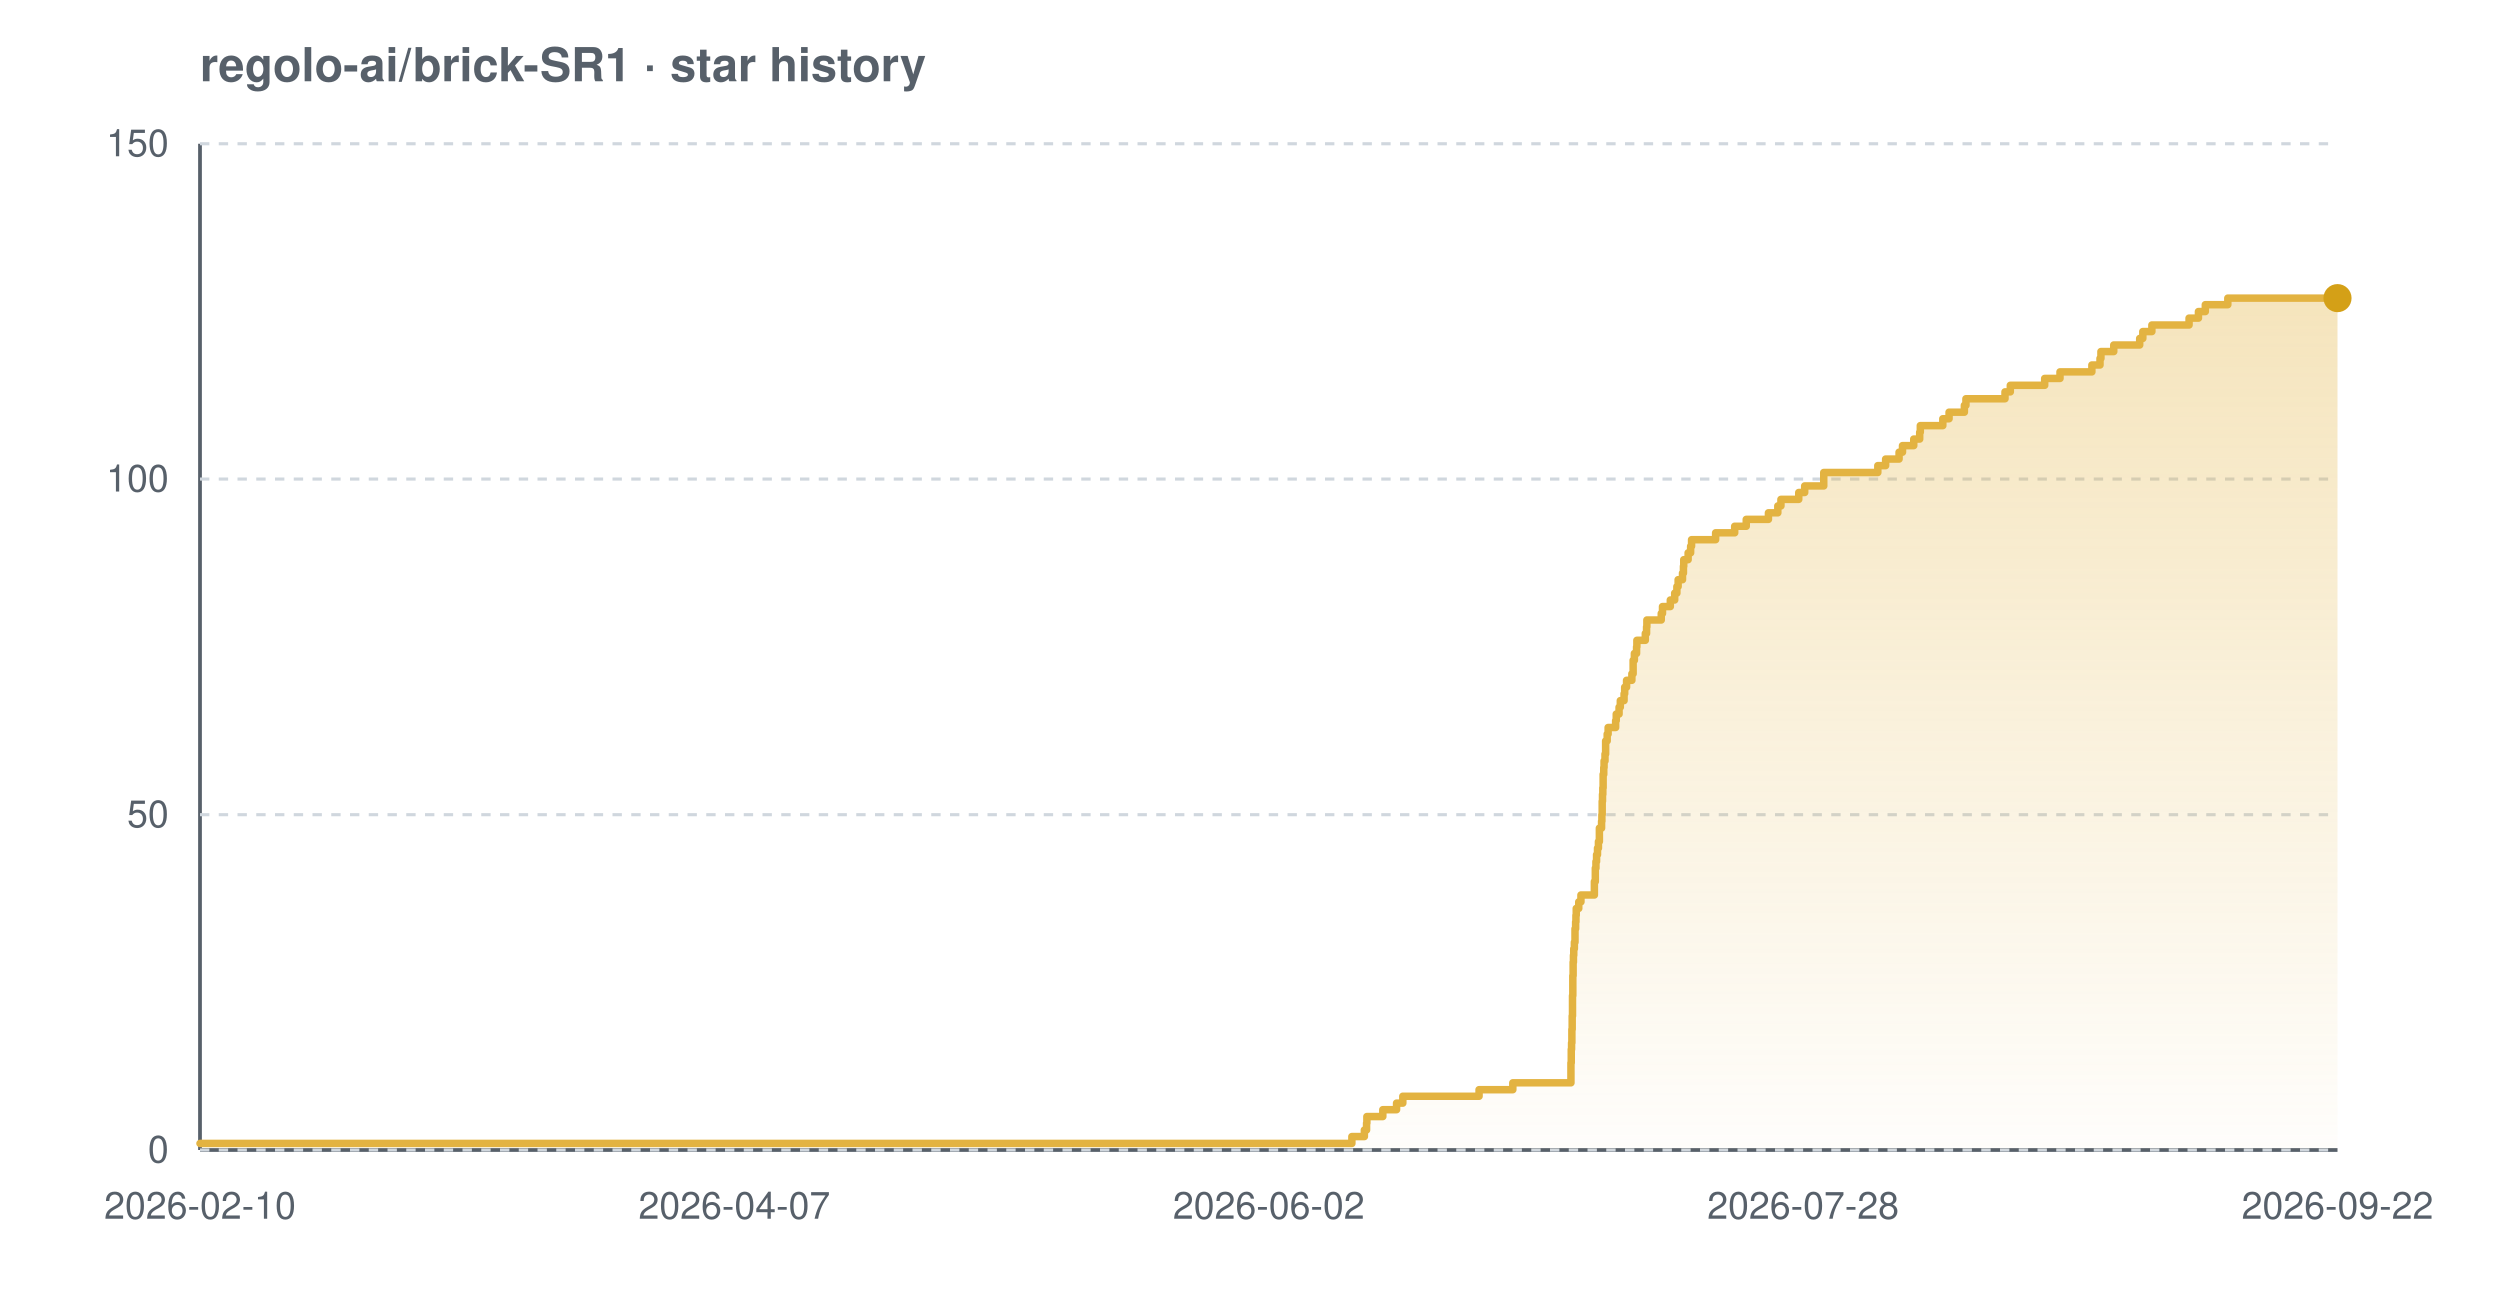
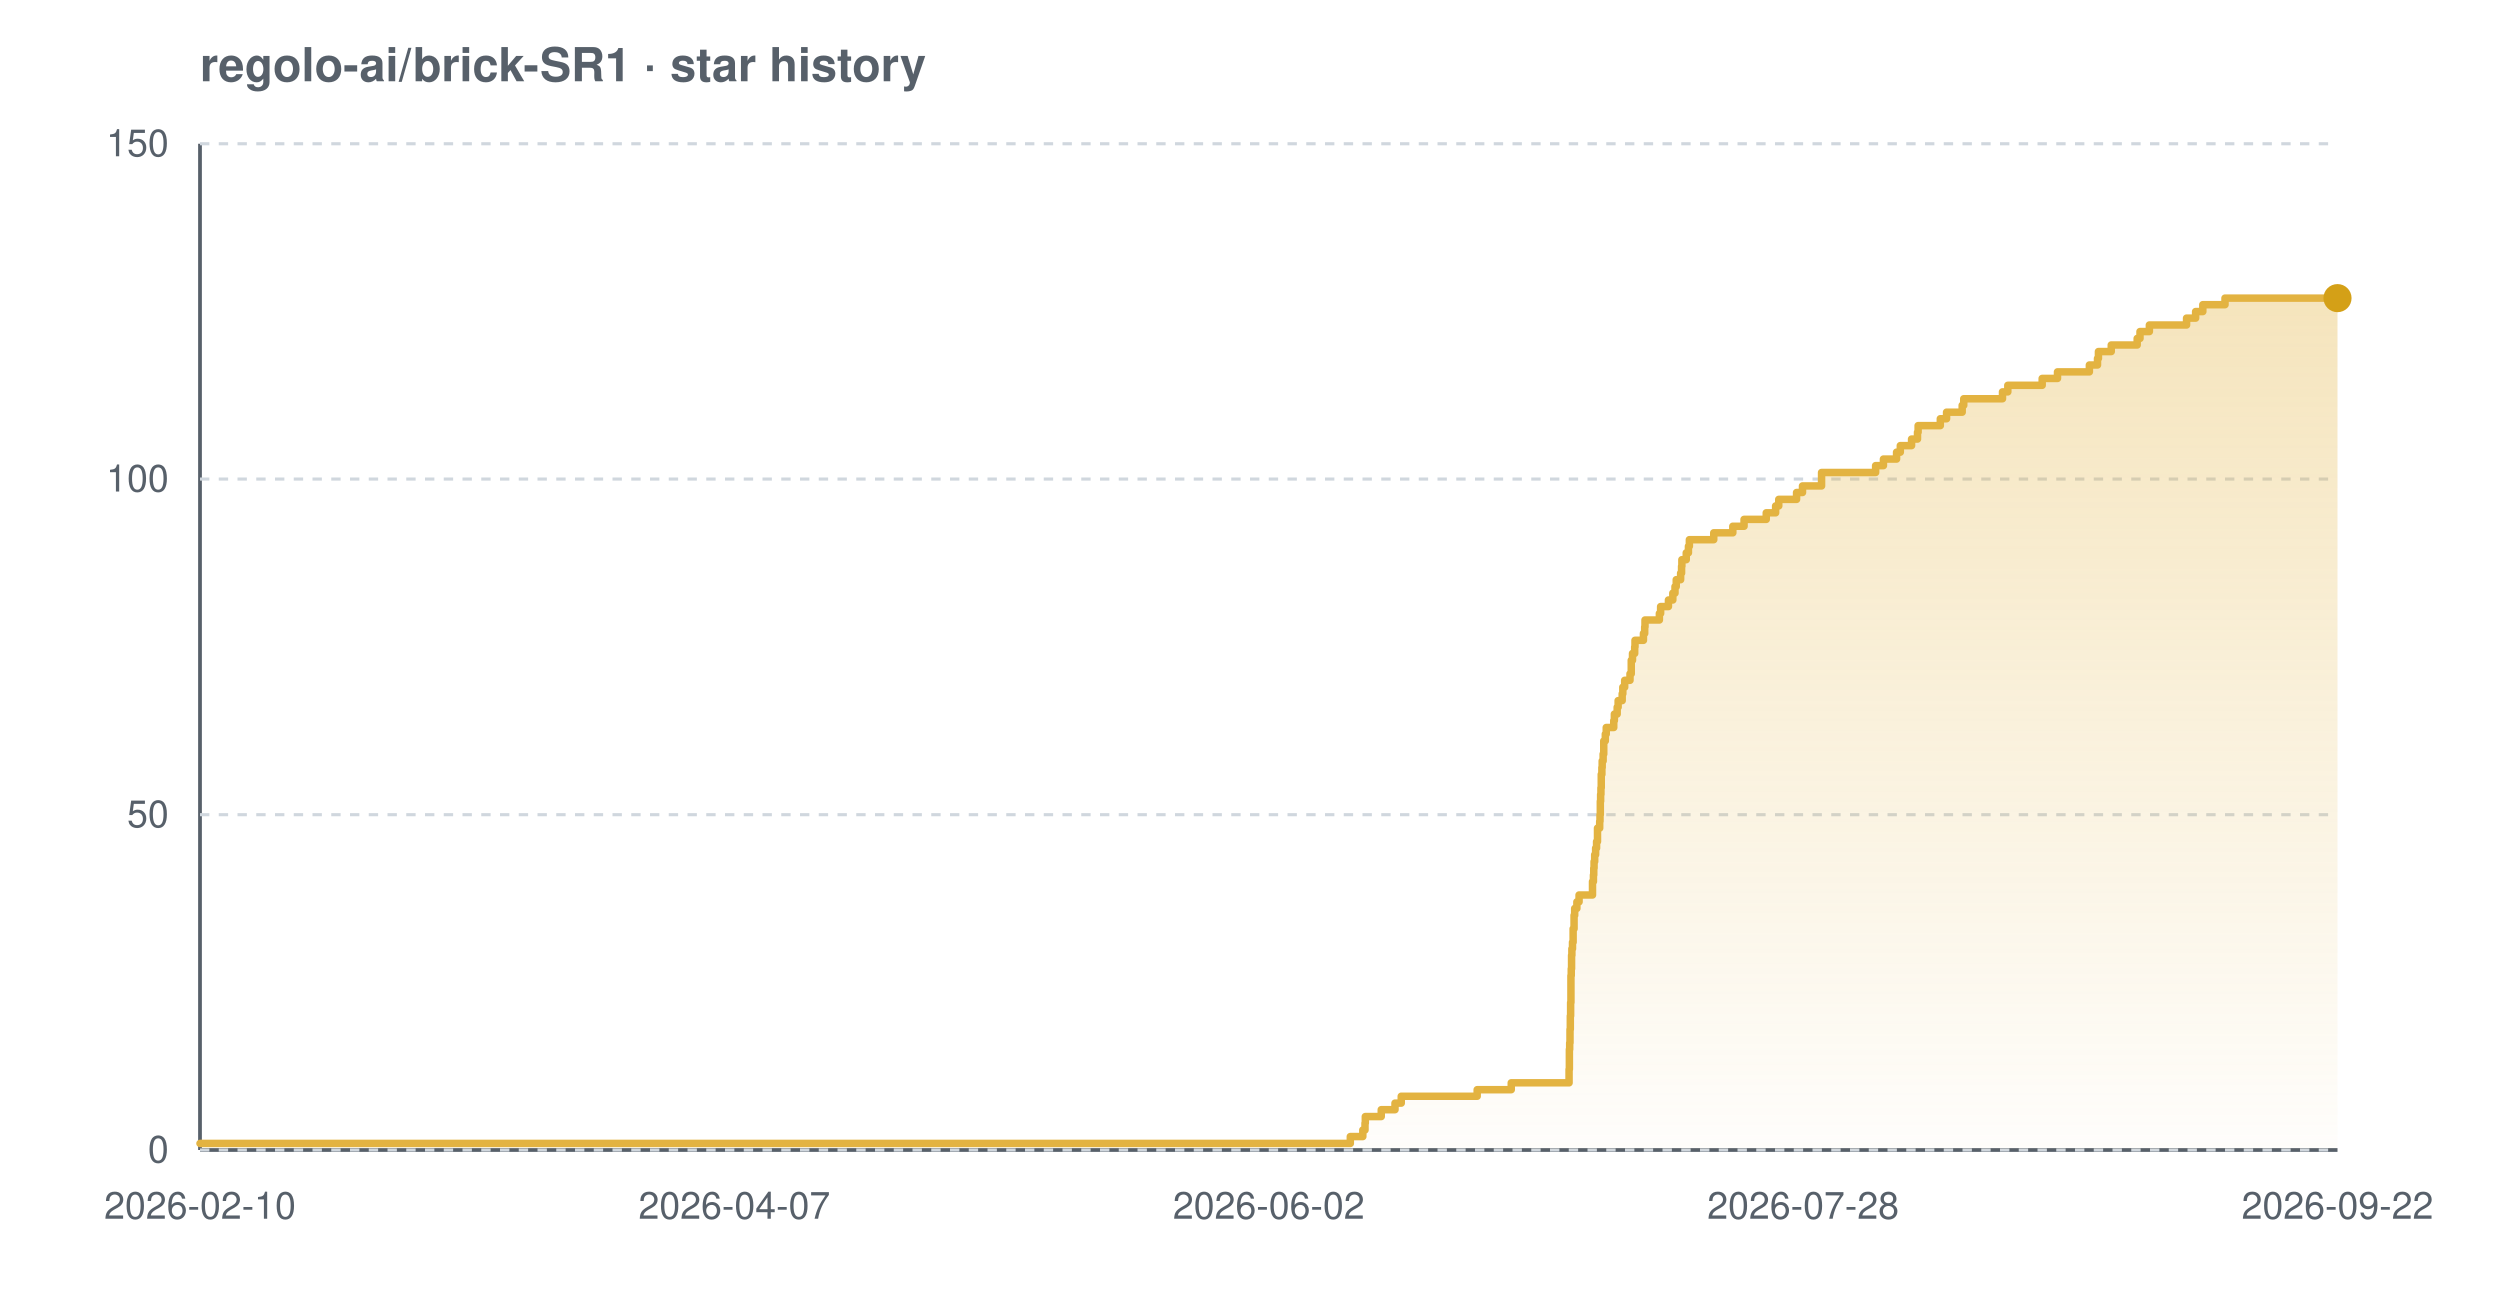
<svg xmlns="http://www.w3.org/2000/svg" width="800" height="420" viewBox="0 0 800 420" font-family="-apple-system,BlinkMacSystemFont,'Segoe UI',Helvetica,Arial,sans-serif" role="img" aria-label="Star history chart for regolo-ai/brick-SR1">
  <defs>
    <linearGradient id="grad-light" x1="0" y1="0" x2="0" y2="1">
      <stop offset="0%" stop-color="#e3b341" stop-opacity="0.35" />
      <stop offset="100%" stop-color="#e3b341" stop-opacity="0.02" />
    </linearGradient>
  </defs>
  <text x="64" y="26" font-size="15" font-weight="600" fill="#57606a">regolo-ai/brick-SR1 · star history</text>
  <line x1="64" y1="368" x2="748" y2="368" stroke="#57606a" stroke-width="1.2" />
  <line x1="64" y1="46" x2="64" y2="368" stroke="#57606a" stroke-width="1.2" />
  <line x1="64" y1="368.0" x2="748" y2="368.0" stroke="#d0d7de" stroke-width="1" stroke-dasharray="3 3" />
  <line x1="64" y1="260.7" x2="748" y2="260.7" stroke="#d0d7de" stroke-width="1" stroke-dasharray="3 3" />
  <line x1="64" y1="153.3" x2="748" y2="153.3" stroke="#d0d7de" stroke-width="1" stroke-dasharray="3 3" />
  <line x1="64" y1="46.0" x2="748" y2="46.0" stroke="#d0d7de" stroke-width="1" stroke-dasharray="3 3" />
-   <path d="M 64.0 365.9 L 432.6 365.9 L 432.6 363.7 L 436.6 363.7 L 436.6 361.6 L 437.3 361.6 L 437.3 359.4 L 437.4 359.4 L 437.4 357.3 L 442.5 357.3 L 442.5 355.1 L 446.9 355.1 L 446.9 353.0 L 448.9 353.0 L 448.9 350.8 L 473.3 350.8 L 473.3 348.7 L 484.1 348.7 L 484.1 346.5 L 502.7 346.5 L 502.7 344.4 L 502.7 344.4 L 502.7 342.2 L 502.7 342.2 L 502.7 340.1 L 502.8 340.1 L 502.8 337.9 L 502.8 337.9 L 502.8 335.8 L 502.9 335.8 L 502.9 333.7 L 503.0 333.7 L 503.0 331.5 L 503.0 331.5 L 503.0 329.4 L 503.1 329.4 L 503.1 327.2 L 503.1 327.2 L 503.1 325.1 L 503.2 325.1 L 503.2 322.9 L 503.2 322.9 L 503.2 320.8 L 503.2 320.8 L 503.2 318.6 L 503.3 318.6 L 503.3 316.5 L 503.3 316.5 L 503.3 314.3 L 503.3 314.3 L 503.3 312.2 L 503.4 312.2 L 503.4 310.0 L 503.4 310.0 L 503.4 307.9 L 503.5 307.9 L 503.5 305.7 L 503.6 305.7 L 503.6 303.6 L 503.8 303.6 L 503.8 301.5 L 504.0 301.5 L 504.0 299.3 L 504.0 299.3 L 504.0 297.2 L 504.2 297.2 L 504.2 295.0 L 504.3 295.0 L 504.3 292.9 L 504.4 292.9 L 504.4 290.7 L 505.2 290.7 L 505.2 288.6 L 505.9 288.6 L 505.9 286.4 L 510.2 286.4 L 510.2 284.3 L 510.2 284.3 L 510.2 282.1 L 510.5 282.1 L 510.5 280.0 L 510.5 280.0 L 510.5 277.8 L 510.7 277.8 L 510.7 275.7 L 510.9 275.7 L 510.9 273.5 L 511.2 273.5 L 511.2 271.4 L 511.5 271.4 L 511.5 269.3 L 511.8 269.3 L 511.8 267.1 L 511.8 267.1 L 511.8 265.0 L 512.5 265.0 L 512.5 262.8 L 512.6 262.8 L 512.6 260.7 L 512.7 260.7 L 512.7 258.5 L 512.7 258.5 L 512.7 256.4 L 512.8 256.4 L 512.8 254.2 L 512.9 254.2 L 512.9 252.1 L 513.0 252.1 L 513.0 249.9 L 513.0 249.9 L 513.0 247.8 L 513.2 247.8 L 513.2 245.6 L 513.3 245.6 L 513.3 243.5 L 513.6 243.5 L 513.6 241.3 L 513.8 241.3 L 513.8 239.2 L 513.8 239.2 L 513.8 237.1 L 514.3 237.1 L 514.3 234.9 L 514.6 234.9 L 514.6 232.8 L 517.0 232.8 L 517.0 230.6 L 517.2 230.6 L 517.2 228.5 L 518.1 228.5 L 518.1 226.3 L 518.5 226.3 L 518.5 224.2 L 519.7 224.2 L 519.7 222.0 L 519.9 222.0 L 519.9 219.9 L 520.5 219.9 L 520.5 217.7 L 522.2 217.7 L 522.2 215.6 L 522.6 215.6 L 522.6 213.4 L 522.6 213.4 L 522.6 211.3 L 523.0 211.3 L 523.0 209.1 L 523.7 209.1 L 523.7 207.0 L 523.8 207.0 L 523.8 204.9 L 526.5 204.9 L 526.5 202.7 L 526.9 202.7 L 526.9 200.6 L 527.0 200.6 L 527.0 198.4 L 531.6 198.4 L 531.6 196.3 L 532.0 196.3 L 532.0 194.1 L 534.5 194.1 L 534.5 192.0 L 535.9 192.0 L 535.9 189.8 L 536.6 189.8 L 536.6 187.7 L 537.0 187.7 L 537.0 185.5 L 538.4 185.5 L 538.4 183.4 L 538.7 183.4 L 538.7 181.2 L 538.8 181.2 L 538.8 179.1 L 540.2 179.1 L 540.2 176.9 L 541.0 176.9 L 541.0 174.8 L 541.3 174.8 L 541.3 172.7 L 549.0 172.7 L 549.0 170.5 L 555.1 170.5 L 555.1 168.4 L 558.8 168.4 L 558.8 166.2 L 565.9 166.2 L 565.9 164.1 L 568.9 164.1 L 568.9 161.9 L 569.9 161.9 L 569.9 159.8 L 575.6 159.8 L 575.6 157.6 L 577.5 157.6 L 577.5 155.5 L 583.6 155.5 L 583.6 153.3 L 583.6 153.3 L 583.6 151.2 L 600.9 151.2 L 600.9 149.0 L 603.4 149.0 L 603.4 146.9 L 607.7 146.9 L 607.7 144.7 L 608.8 144.7 L 608.8 142.6 L 612.4 142.6 L 612.4 140.5 L 614.3 140.5 L 614.3 138.3 L 614.5 138.3 L 614.5 136.2 L 621.7 136.2 L 621.7 134.0 L 623.7 134.0 L 623.7 131.9 L 628.6 131.9 L 628.6 129.7 L 629.1 129.7 L 629.1 127.6 L 641.6 127.6 L 641.6 125.4 L 643.3 125.4 L 643.3 123.3 L 654.3 123.3 L 654.3 121.1 L 659.2 121.1 L 659.2 119.0 L 669.4 119.0 L 669.4 116.8 L 672.0 116.8 L 672.0 114.7 L 672.3 114.7 L 672.3 112.5 L 676.4 112.5 L 676.4 110.4 L 684.7 110.4 L 684.7 108.3 L 685.7 108.3 L 685.7 106.1 L 688.6 106.1 L 688.6 104.0 L 700.5 104.0 L 700.5 101.8 L 703.5 101.8 L 703.5 99.7 L 705.7 99.7 L 705.7 97.5 L 712.9 97.5 L 712.9 95.4 L 748.0 95.4 L 748.0 95.4 L 748.0 368.0 L 64.0 368.0 Z" fill="url(#grad-light)" />
-   <path d="M 64.0 365.9 L 432.6 365.9 L 432.6 363.7 L 436.6 363.7 L 436.6 361.6 L 437.3 361.6 L 437.3 359.4 L 437.4 359.4 L 437.4 357.3 L 442.5 357.3 L 442.5 355.1 L 446.9 355.1 L 446.9 353.0 L 448.9 353.0 L 448.9 350.8 L 473.3 350.8 L 473.3 348.7 L 484.1 348.7 L 484.1 346.5 L 502.7 346.5 L 502.7 344.4 L 502.7 344.4 L 502.7 342.2 L 502.7 342.2 L 502.7 340.1 L 502.8 340.1 L 502.8 337.9 L 502.8 337.9 L 502.8 335.8 L 502.9 335.8 L 502.9 333.7 L 503.0 333.7 L 503.0 331.5 L 503.0 331.5 L 503.0 329.4 L 503.1 329.4 L 503.1 327.2 L 503.1 327.2 L 503.1 325.1 L 503.2 325.1 L 503.2 322.9 L 503.2 322.9 L 503.2 320.8 L 503.2 320.8 L 503.2 318.6 L 503.3 318.6 L 503.3 316.5 L 503.3 316.5 L 503.3 314.3 L 503.3 314.3 L 503.3 312.2 L 503.4 312.2 L 503.4 310.0 L 503.4 310.0 L 503.4 307.9 L 503.5 307.9 L 503.5 305.7 L 503.6 305.7 L 503.6 303.6 L 503.8 303.6 L 503.8 301.5 L 504.0 301.5 L 504.0 299.3 L 504.0 299.3 L 504.0 297.2 L 504.2 297.2 L 504.2 295.0 L 504.3 295.0 L 504.3 292.9 L 504.4 292.9 L 504.4 290.7 L 505.2 290.7 L 505.2 288.6 L 505.9 288.6 L 505.9 286.4 L 510.2 286.4 L 510.2 284.3 L 510.2 284.3 L 510.2 282.1 L 510.5 282.1 L 510.5 280.0 L 510.5 280.0 L 510.5 277.8 L 510.7 277.8 L 510.7 275.7 L 510.9 275.7 L 510.9 273.5 L 511.2 273.5 L 511.2 271.4 L 511.5 271.4 L 511.5 269.3 L 511.8 269.3 L 511.8 267.1 L 511.8 267.1 L 511.8 265.0 L 512.5 265.0 L 512.5 262.8 L 512.6 262.8 L 512.6 260.7 L 512.7 260.7 L 512.7 258.5 L 512.7 258.5 L 512.7 256.4 L 512.8 256.4 L 512.8 254.2 L 512.9 254.2 L 512.9 252.1 L 513.0 252.1 L 513.0 249.9 L 513.0 249.9 L 513.0 247.8 L 513.2 247.8 L 513.2 245.6 L 513.3 245.6 L 513.3 243.5 L 513.6 243.5 L 513.6 241.3 L 513.8 241.3 L 513.8 239.2 L 513.8 239.2 L 513.8 237.1 L 514.3 237.1 L 514.3 234.9 L 514.6 234.9 L 514.6 232.8 L 517.0 232.8 L 517.0 230.6 L 517.2 230.6 L 517.2 228.5 L 518.1 228.5 L 518.1 226.3 L 518.5 226.3 L 518.5 224.2 L 519.7 224.2 L 519.7 222.0 L 519.9 222.0 L 519.9 219.9 L 520.5 219.9 L 520.5 217.7 L 522.2 217.7 L 522.2 215.6 L 522.6 215.6 L 522.6 213.4 L 522.6 213.4 L 522.6 211.3 L 523.0 211.3 L 523.0 209.1 L 523.7 209.1 L 523.7 207.0 L 523.8 207.0 L 523.8 204.9 L 526.5 204.9 L 526.5 202.7 L 526.9 202.7 L 526.9 200.6 L 527.0 200.6 L 527.0 198.4 L 531.6 198.4 L 531.6 196.3 L 532.0 196.3 L 532.0 194.1 L 534.5 194.1 L 534.5 192.0 L 535.9 192.0 L 535.9 189.8 L 536.6 189.8 L 536.6 187.7 L 537.0 187.7 L 537.0 185.5 L 538.4 185.5 L 538.4 183.4 L 538.7 183.4 L 538.7 181.2 L 538.8 181.2 L 538.8 179.1 L 540.2 179.1 L 540.2 176.9 L 541.0 176.9 L 541.0 174.8 L 541.3 174.8 L 541.3 172.7 L 549.0 172.7 L 549.0 170.5 L 555.1 170.5 L 555.1 168.4 L 558.8 168.4 L 558.8 166.2 L 565.9 166.2 L 565.9 164.1 L 568.9 164.1 L 568.9 161.9 L 569.9 161.9 L 569.9 159.8 L 575.6 159.8 L 575.6 157.6 L 577.5 157.6 L 577.5 155.5 L 583.6 155.5 L 583.6 153.3 L 583.6 153.3 L 583.6 151.2 L 600.9 151.2 L 600.9 149.0 L 603.4 149.0 L 603.4 146.9 L 607.7 146.9 L 607.7 144.7 L 608.8 144.7 L 608.8 142.6 L 612.4 142.6 L 612.4 140.5 L 614.3 140.5 L 614.3 138.3 L 614.5 138.3 L 614.5 136.2 L 621.7 136.2 L 621.7 134.0 L 623.7 134.0 L 623.7 131.9 L 628.6 131.9 L 628.6 129.7 L 629.1 129.7 L 629.1 127.6 L 641.6 127.6 L 641.6 125.4 L 643.3 125.4 L 643.3 123.3 L 654.3 123.3 L 654.3 121.1 L 659.2 121.1 L 659.2 119.0 L 669.4 119.0 L 669.4 116.8 L 672.0 116.8 L 672.0 114.7 L 672.3 114.7 L 672.3 112.5 L 676.4 112.5 L 676.4 110.4 L 684.7 110.4 L 684.7 108.3 L 685.7 108.3 L 685.7 106.1 L 688.6 106.1 L 688.6 104.0 L 700.5 104.0 L 700.5 101.8 L 703.5 101.8 L 703.5 99.7 L 705.7 99.7 L 705.7 97.5 L 712.9 97.5 L 712.9 95.4 L 748.0 95.4 L 748.0 95.4" fill="none" stroke="#e3b341" stroke-width="2.4" stroke-linejoin="round" stroke-linecap="round" />
+   <path d="M 64.0 365.9 L 432.1 365.9 L 432.1 363.7 L 436.1 363.7 L 436.1 361.6 L 436.8 361.6 L 436.8 359.4 L 436.9 359.4 L 436.9 357.3 L 442.0 357.3 L 442.0 355.1 L 446.4 355.1 L 446.4 353.0 L 448.4 353.0 L 448.4 350.8 L 472.7 350.8 L 472.7 348.7 L 483.6 348.7 L 483.6 346.5 L 502.1 346.5 L 502.1 344.4 L 502.1 344.4 L 502.1 342.2 L 502.2 342.2 L 502.2 340.1 L 502.2 340.1 L 502.2 337.9 L 502.2 337.9 L 502.2 335.8 L 502.3 335.8 L 502.3 333.7 L 502.4 333.7 L 502.4 331.5 L 502.4 331.5 L 502.4 329.4 L 502.5 329.4 L 502.5 327.2 L 502.5 327.2 L 502.5 325.1 L 502.6 325.1 L 502.6 322.9 L 502.6 322.9 L 502.6 320.8 L 502.7 320.8 L 502.7 318.6 L 502.7 318.6 L 502.7 316.5 L 502.7 316.5 L 502.7 314.3 L 502.7 314.3 L 502.7 312.2 L 502.8 312.2 L 502.8 310.0 L 502.9 310.0 L 502.9 307.9 L 502.9 307.9 L 502.9 305.7 L 503.0 305.7 L 503.0 303.6 L 503.2 303.6 L 503.2 301.5 L 503.4 301.5 L 503.4 299.3 L 503.4 299.3 L 503.4 297.2 L 503.7 297.2 L 503.7 295.0 L 503.7 295.0 L 503.7 292.9 L 503.9 292.9 L 503.9 290.7 L 504.6 290.7 L 504.6 288.6 L 505.3 288.6 L 505.3 286.4 L 509.6 286.4 L 509.6 284.3 L 509.6 284.3 L 509.6 282.1 L 509.9 282.1 L 509.9 280.0 L 510.0 280.0 L 510.0 277.8 L 510.1 277.8 L 510.1 275.7 L 510.3 275.7 L 510.3 273.5 L 510.6 273.5 L 510.6 271.4 L 510.9 271.4 L 510.9 269.3 L 511.2 269.3 L 511.2 267.1 L 511.2 267.1 L 511.2 265.0 L 511.9 265.0 L 511.9 262.8 L 512.0 262.8 L 512.0 260.7 L 512.1 260.7 L 512.1 258.5 L 512.1 258.5 L 512.1 256.4 L 512.2 256.4 L 512.2 254.2 L 512.3 254.2 L 512.3 252.1 L 512.4 252.1 L 512.4 249.9 L 512.4 249.9 L 512.4 247.8 L 512.6 247.8 L 512.6 245.6 L 512.7 245.6 L 512.7 243.5 L 513.0 243.5 L 513.0 241.3 L 513.2 241.3 L 513.2 239.2 L 513.2 239.2 L 513.2 237.1 L 513.7 237.1 L 513.7 234.9 L 514.0 234.9 L 514.0 232.8 L 516.4 232.8 L 516.4 230.6 L 516.6 230.6 L 516.6 228.5 L 517.5 228.5 L 517.5 226.3 L 517.8 226.3 L 517.8 224.2 L 519.1 224.2 L 519.1 222.0 L 519.3 222.0 L 519.3 219.9 L 519.9 219.9 L 519.9 217.7 L 521.6 217.7 L 521.6 215.6 L 522.0 215.6 L 522.0 213.4 L 522.0 213.4 L 522.0 211.3 L 522.4 211.3 L 522.4 209.1 L 523.1 209.1 L 523.1 207.0 L 523.2 207.0 L 523.2 204.9 L 525.9 204.9 L 525.9 202.7 L 526.3 202.7 L 526.3 200.6 L 526.4 200.6 L 526.4 198.4 L 531.0 198.4 L 531.0 196.3 L 531.4 196.3 L 531.4 194.1 L 533.9 194.1 L 533.9 192.0 L 535.3 192.0 L 535.3 189.8 L 536.0 189.8 L 536.0 187.7 L 536.4 187.7 L 536.4 185.5 L 537.8 185.5 L 537.8 183.4 L 538.1 183.4 L 538.1 181.2 L 538.2 181.2 L 538.2 179.1 L 539.6 179.1 L 539.6 176.9 L 540.3 176.9 L 540.3 174.8 L 540.6 174.8 L 540.6 172.7 L 548.4 172.7 L 548.4 170.5 L 554.5 170.5 L 554.5 168.4 L 558.1 168.4 L 558.1 166.2 L 565.2 166.2 L 565.2 164.1 L 568.2 164.1 L 568.2 161.9 L 569.2 161.9 L 569.2 159.8 L 574.9 159.8 L 574.9 157.6 L 576.8 157.6 L 576.8 155.5 L 582.9 155.5 L 582.9 153.3 L 582.9 153.3 L 582.9 151.2 L 600.2 151.2 L 600.2 149.0 L 602.7 149.0 L 602.7 146.9 L 606.9 146.9 L 606.9 144.7 L 608.1 144.7 L 608.1 142.6 L 611.7 142.6 L 611.7 140.5 L 613.6 140.5 L 613.6 138.3 L 613.8 138.3 L 613.8 136.2 L 620.9 136.2 L 620.9 134.0 L 622.9 134.0 L 622.9 131.9 L 627.9 131.9 L 627.9 129.7 L 628.4 129.7 L 628.4 127.6 L 640.8 127.6 L 640.8 125.4 L 642.5 125.4 L 642.5 123.3 L 653.5 123.3 L 653.5 121.1 L 658.4 121.1 L 658.4 119.0 L 668.6 119.0 L 668.6 116.8 L 671.2 116.8 L 671.2 114.7 L 671.5 114.7 L 671.5 112.5 L 675.6 112.5 L 675.6 110.4 L 683.9 110.4 L 683.9 108.3 L 684.8 108.3 L 684.8 106.1 L 687.8 106.1 L 687.8 104.0 L 699.7 104.0 L 699.7 101.8 L 702.6 101.8 L 702.6 99.7 L 704.9 99.7 L 704.9 97.5 L 712.0 97.5 L 712.0 95.4 L 748.0 95.4 L 748.0 95.4 L 748.0 368.0 L 64.0 368.0 Z" fill="url(#grad-light)" />
+   <path d="M 64.0 365.9 L 432.1 365.9 L 432.1 363.7 L 436.1 363.7 L 436.1 361.6 L 436.8 361.6 L 436.8 359.4 L 436.9 359.4 L 436.9 357.3 L 442.0 357.3 L 442.0 355.1 L 446.4 355.1 L 446.4 353.0 L 448.4 353.0 L 448.4 350.8 L 472.7 350.8 L 472.7 348.7 L 483.6 348.7 L 483.6 346.5 L 502.1 346.5 L 502.1 344.4 L 502.1 344.4 L 502.1 342.2 L 502.2 342.2 L 502.2 340.1 L 502.2 340.1 L 502.2 337.9 L 502.2 337.9 L 502.2 335.8 L 502.3 335.8 L 502.3 333.7 L 502.4 333.7 L 502.4 331.5 L 502.4 331.5 L 502.4 329.4 L 502.5 329.4 L 502.5 327.2 L 502.5 327.2 L 502.5 325.1 L 502.6 325.1 L 502.6 322.9 L 502.6 322.9 L 502.6 320.8 L 502.7 320.8 L 502.7 318.6 L 502.7 318.6 L 502.7 316.5 L 502.7 316.5 L 502.7 314.3 L 502.7 314.3 L 502.7 312.2 L 502.8 312.2 L 502.8 310.0 L 502.9 310.0 L 502.9 307.9 L 502.9 307.9 L 502.9 305.7 L 503.0 305.7 L 503.0 303.6 L 503.2 303.6 L 503.2 301.5 L 503.4 301.5 L 503.4 299.3 L 503.4 299.3 L 503.4 297.2 L 503.7 297.2 L 503.7 295.0 L 503.7 295.0 L 503.7 292.9 L 503.9 292.9 L 503.9 290.7 L 504.6 290.7 L 504.6 288.6 L 505.3 288.6 L 505.3 286.4 L 509.6 286.4 L 509.6 284.3 L 509.6 284.3 L 509.6 282.1 L 509.9 282.1 L 509.9 280.0 L 510.0 280.0 L 510.0 277.8 L 510.1 277.8 L 510.1 275.7 L 510.3 275.7 L 510.3 273.5 L 510.6 273.5 L 510.6 271.4 L 510.9 271.4 L 510.9 269.3 L 511.2 269.3 L 511.2 267.1 L 511.2 267.1 L 511.2 265.0 L 511.9 265.0 L 511.9 262.8 L 512.0 262.8 L 512.0 260.7 L 512.1 260.7 L 512.1 258.5 L 512.1 258.5 L 512.1 256.4 L 512.2 256.4 L 512.2 254.2 L 512.3 254.2 L 512.3 252.1 L 512.4 252.1 L 512.4 249.9 L 512.4 249.9 L 512.4 247.8 L 512.6 247.8 L 512.6 245.6 L 512.7 245.6 L 512.7 243.5 L 513.0 243.5 L 513.0 241.3 L 513.2 241.3 L 513.2 239.2 L 513.2 239.2 L 513.2 237.1 L 513.7 237.1 L 513.7 234.9 L 514.0 234.9 L 514.0 232.8 L 516.4 232.8 L 516.4 230.6 L 516.6 230.6 L 516.6 228.5 L 517.5 228.5 L 517.5 226.3 L 517.8 226.3 L 517.8 224.2 L 519.1 224.2 L 519.1 222.0 L 519.3 222.0 L 519.3 219.9 L 519.9 219.9 L 519.9 217.7 L 521.6 217.7 L 521.6 215.6 L 522.0 215.6 L 522.0 213.4 L 522.0 213.4 L 522.0 211.3 L 522.4 211.3 L 522.4 209.1 L 523.1 209.1 L 523.1 207.0 L 523.2 207.0 L 523.2 204.9 L 525.9 204.9 L 525.9 202.7 L 526.3 202.7 L 526.3 200.6 L 526.4 200.6 L 526.4 198.4 L 531.0 198.4 L 531.0 196.3 L 531.4 196.3 L 531.4 194.1 L 533.9 194.1 L 533.9 192.0 L 535.3 192.0 L 535.3 189.8 L 536.0 189.8 L 536.0 187.7 L 536.4 187.7 L 536.4 185.5 L 537.8 185.5 L 537.8 183.4 L 538.1 183.4 L 538.1 181.2 L 538.2 181.2 L 538.2 179.1 L 539.6 179.1 L 539.6 176.9 L 540.3 176.9 L 540.3 174.8 L 540.6 174.8 L 540.6 172.7 L 548.4 172.7 L 548.4 170.5 L 554.5 170.5 L 554.5 168.4 L 558.1 168.4 L 558.1 166.2 L 565.2 166.2 L 565.2 164.1 L 568.2 164.1 L 568.2 161.9 L 569.2 161.9 L 569.2 159.8 L 574.9 159.8 L 574.9 157.6 L 576.8 157.6 L 576.8 155.5 L 582.9 155.5 L 582.9 153.3 L 582.9 153.3 L 582.9 151.2 L 600.2 151.2 L 600.2 149.0 L 602.7 149.0 L 602.7 146.9 L 606.9 146.9 L 606.9 144.7 L 608.1 144.7 L 608.1 142.6 L 611.7 142.6 L 611.7 140.5 L 613.6 140.5 L 613.6 138.3 L 613.8 138.3 L 613.8 136.2 L 620.9 136.2 L 620.9 134.0 L 622.9 134.0 L 622.9 131.9 L 627.9 131.9 L 627.9 129.7 L 628.4 129.7 L 628.4 127.6 L 640.8 127.6 L 640.8 125.4 L 642.5 125.4 L 642.5 123.3 L 653.5 123.3 L 653.5 121.1 L 658.4 121.1 L 658.4 119.0 L 668.6 119.0 L 668.6 116.8 L 671.2 116.8 L 671.2 114.7 L 671.5 114.7 L 671.5 112.5 L 675.6 112.5 L 675.6 110.4 L 683.9 110.4 L 683.9 108.3 L 684.8 108.3 L 684.8 106.1 L 687.8 106.1 L 687.8 104.0 L 699.7 104.0 L 699.7 101.8 L 702.6 101.8 L 702.6 99.7 L 704.9 99.7 L 704.9 97.5 L 712.0 97.5 L 712.0 95.4 L 748.0 95.4 L 748.0 95.4" fill="none" stroke="#e3b341" stroke-width="2.4" stroke-linejoin="round" stroke-linecap="round" />
  <circle cx="748.0" cy="95.4" r="4.5" fill="#d4a017" />
  <text x="54" y="372.0" text-anchor="end" font-size="12" fill="#57606a">0</text>
  <text x="54" y="264.7" text-anchor="end" font-size="12" fill="#57606a">50</text>
  <text x="54" y="157.3" text-anchor="end" font-size="12" fill="#57606a">100</text>
  <text x="54" y="50.0" text-anchor="end" font-size="12" fill="#57606a">150</text>
  <text x="64.0" y="390" text-anchor="middle" font-size="12" fill="#57606a">2026-02-10</text>
  <text x="235.0" y="390" text-anchor="middle" font-size="12" fill="#57606a">2026-04-07</text>
  <text x="406.0" y="390" text-anchor="middle" font-size="12" fill="#57606a">2026-06-02</text>
  <text x="577.0" y="390" text-anchor="middle" font-size="12" fill="#57606a">2026-07-28</text>
  <text x="748.0" y="390" text-anchor="middle" font-size="12" fill="#57606a">2026-09-22</text>
</svg>
